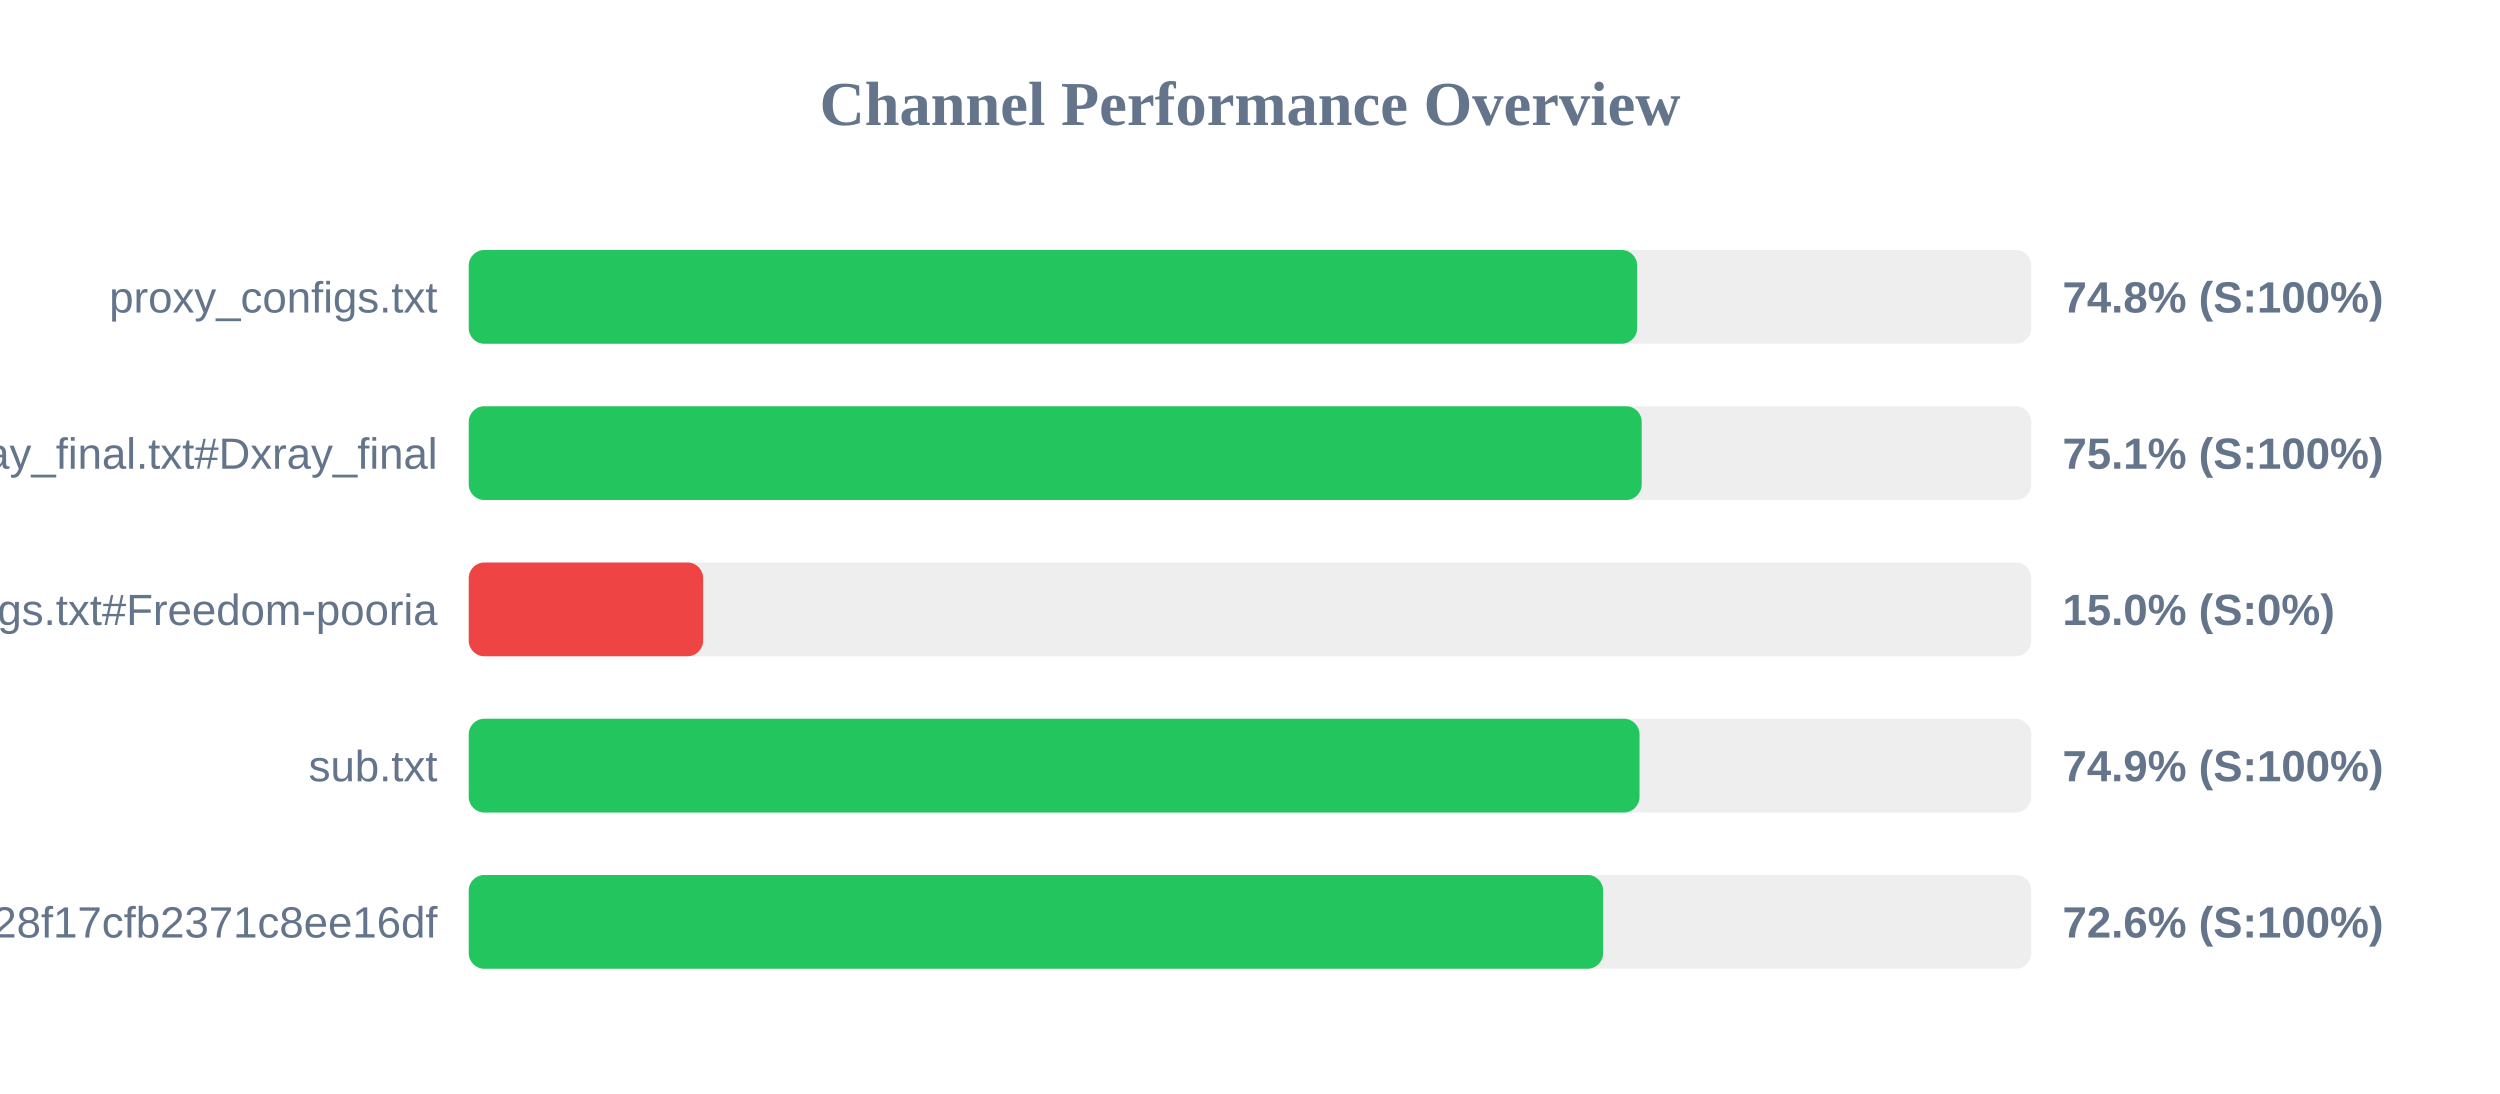
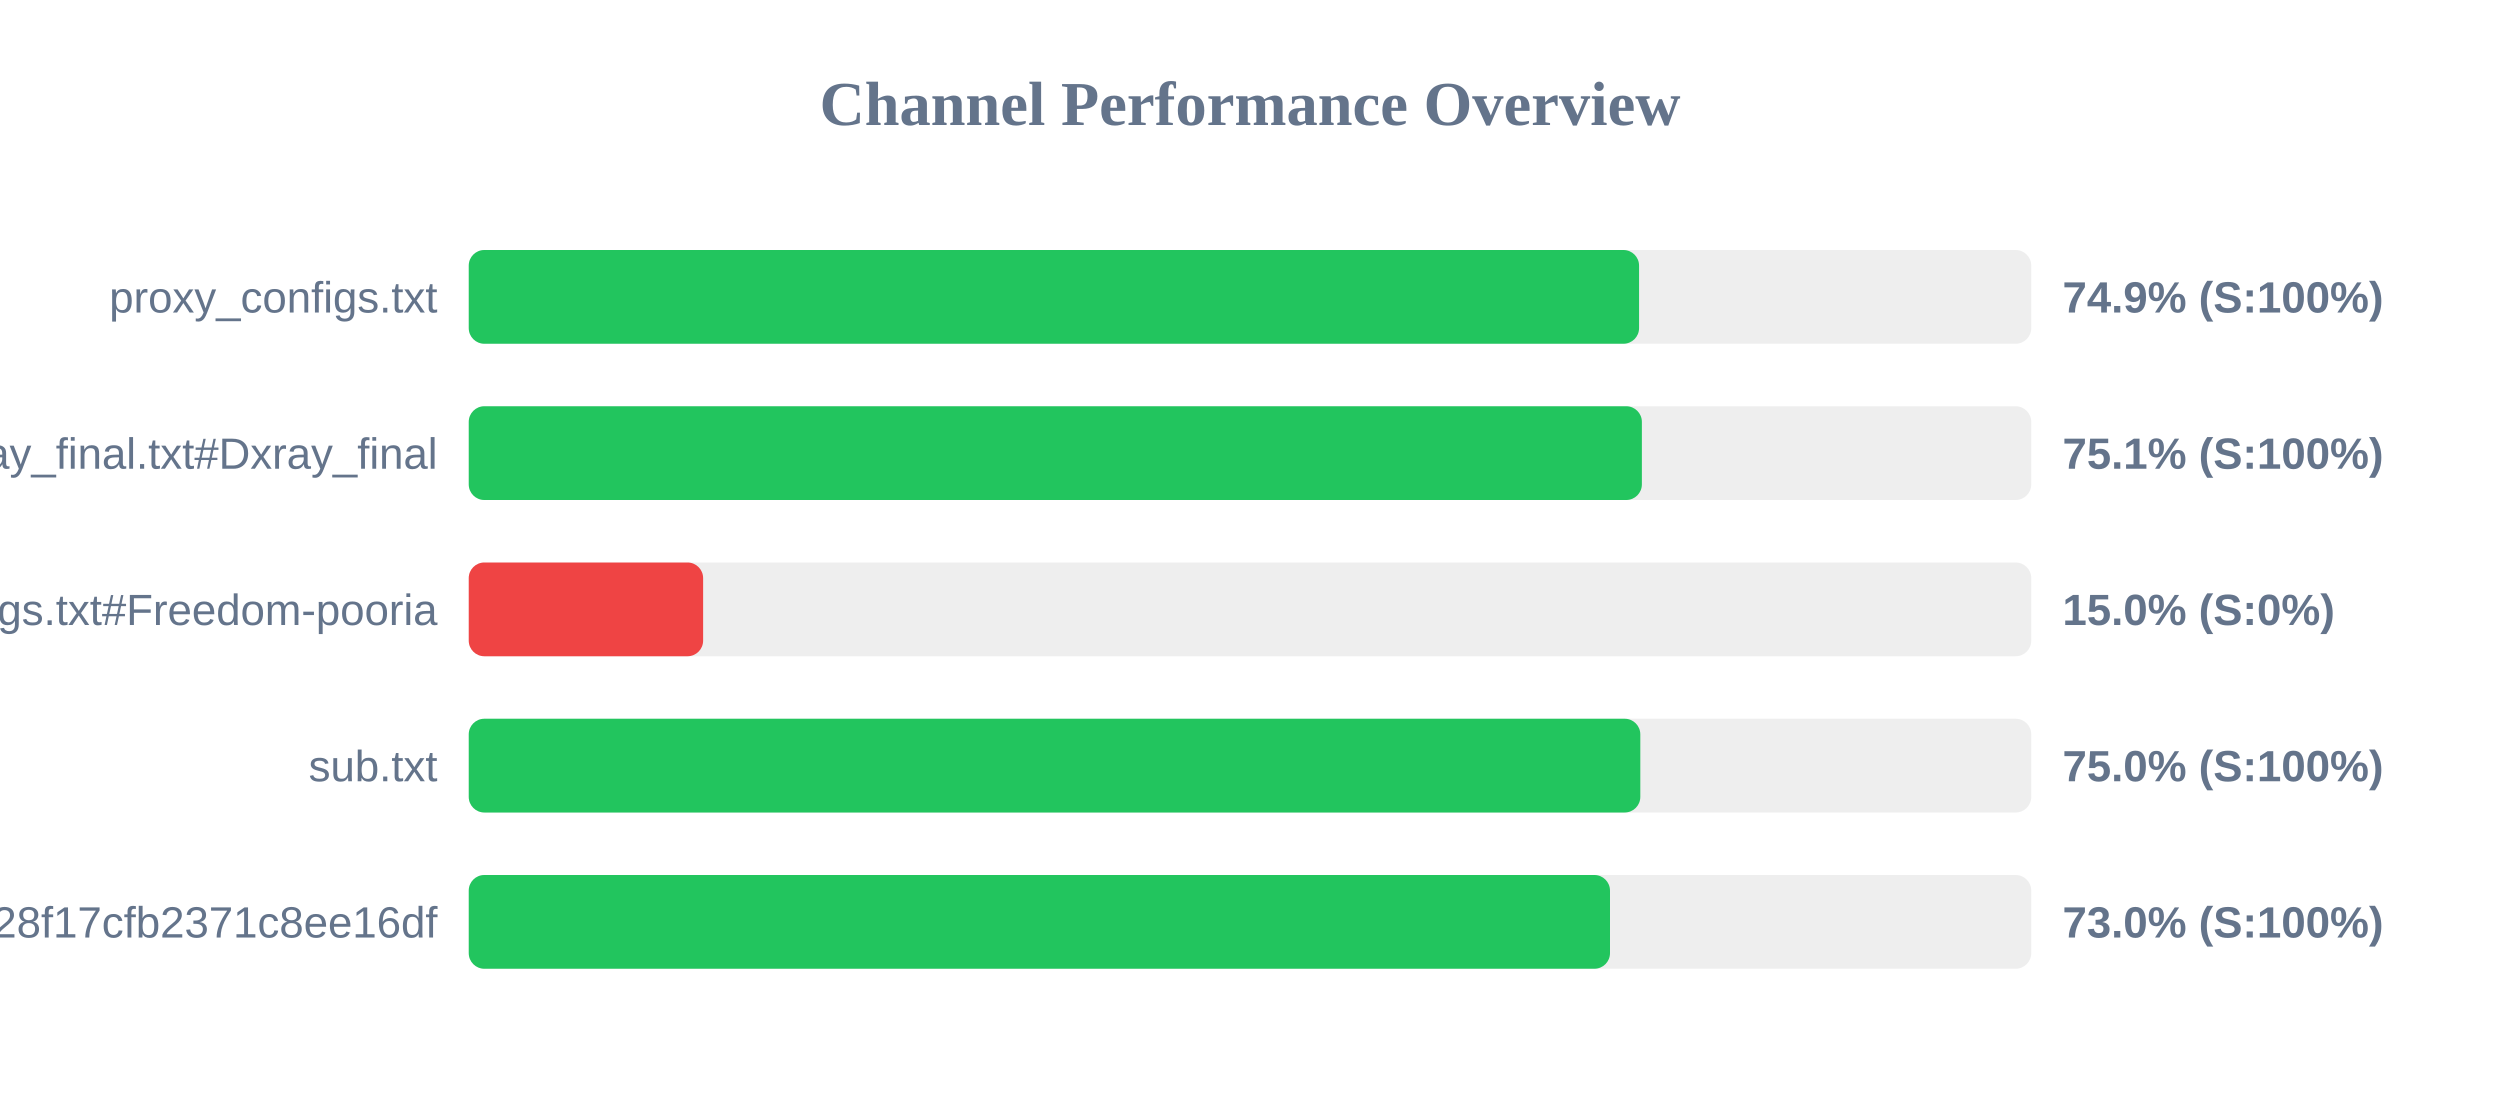
<svg xmlns="http://www.w3.org/2000/svg" width="800" height="350" version="1.1">
  <style>
        .row { font: 14px Arial; fill: #64748b; }
        .score { font: bold 14px Arial; fill: #64748b; }
    </style>
  <text x="400" y="40" text-anchor="middle" font-size="20px" font-weight="bold" fill="#64748b">Channel Performance Overview</text>
  <rect x="150" y="80" width="500" height="30" fill="#eee" rx="5" />
-   <rect x="150" y="80" width="373.9" height="30" fill="#22c55e" rx="5" />
+   <rect x="150" y="80" width="374.5" height="30" fill="#22c55e" rx="5" />
  <text x="140" y="100" text-anchor="end" class="row">proxy_configs.txt</text>
-   <text x="660" y="100" text-anchor="start" class="score">74.8% (S:100%)</text>
+   <text x="660" y="100" text-anchor="start" class="score">74.9% (S:100%)</text>
  <rect x="150" y="130" width="500" height="30" fill="#eee" rx="5" />
-   <rect x="150" y="130" width="375.35" height="30" fill="#22c55e" rx="5" />
+   <rect x="150" y="130" width="375.4" height="30" fill="#22c55e" rx="5" />
  <text x="140" y="150" text-anchor="end" class="row">xray_final.txt#Dxray_final</text>
  <text x="660" y="150" text-anchor="start" class="score">75.1% (S:100%)</text>
  <rect x="150" y="180" width="500" height="30" fill="#eee" rx="5" />
  <rect x="150" y="180" width="75.0" height="30" fill="#ef4444" rx="5" />
  <text x="140" y="200" text-anchor="end" class="row">v2ray_configs.txt#Freedom-pooria</text>
  <text x="660" y="200" text-anchor="start" class="score">15.0% (S:0%)</text>
  <rect x="150" y="230" width="500" height="30" fill="#eee" rx="5" />
-   <rect x="150" y="230" width="374.65" height="30" fill="#22c55e" rx="5" />
+   <rect x="150" y="230" width="374.9" height="30" fill="#22c55e" rx="5" />
  <text x="140" y="250" text-anchor="end" class="row">sub.txt</text>
-   <text x="660" y="250" text-anchor="start" class="score">74.9% (S:100%)</text>
+   <text x="660" y="250" text-anchor="start" class="score">75.0% (S:100%)</text>
  <rect x="150" y="280" width="500" height="30" fill="#eee" rx="5" />
-   <rect x="150" y="280" width="363.0" height="30" fill="#22c55e" rx="5" />
+   <rect x="150" y="280" width="365.2" height="30" fill="#22c55e" rx="5" />
  <text x="140" y="300" text-anchor="end" class="row">?token=fedfed7b41b828f17cfb2371c8ee16df</text>
-   <text x="660" y="300" text-anchor="start" class="score">72.6% (S:100%)</text>
+   <text x="660" y="300" text-anchor="start" class="score">73.0% (S:100%)</text>
</svg>
